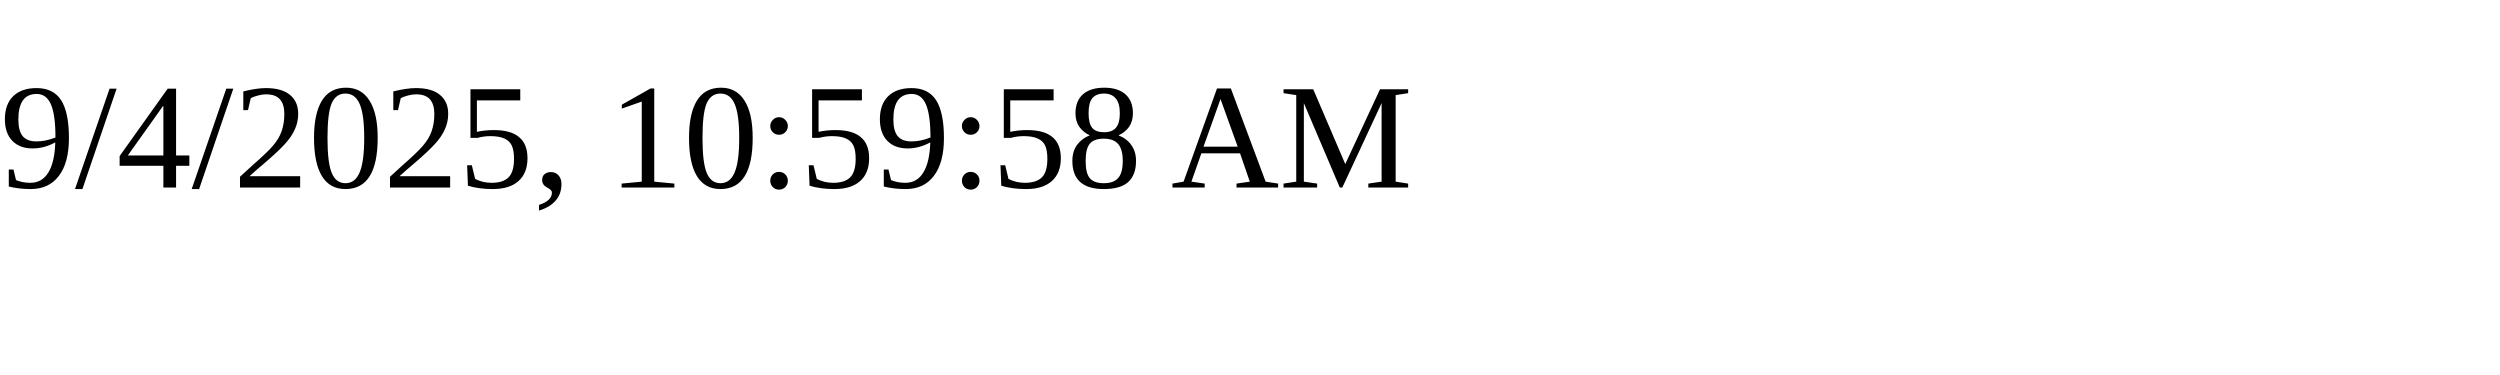
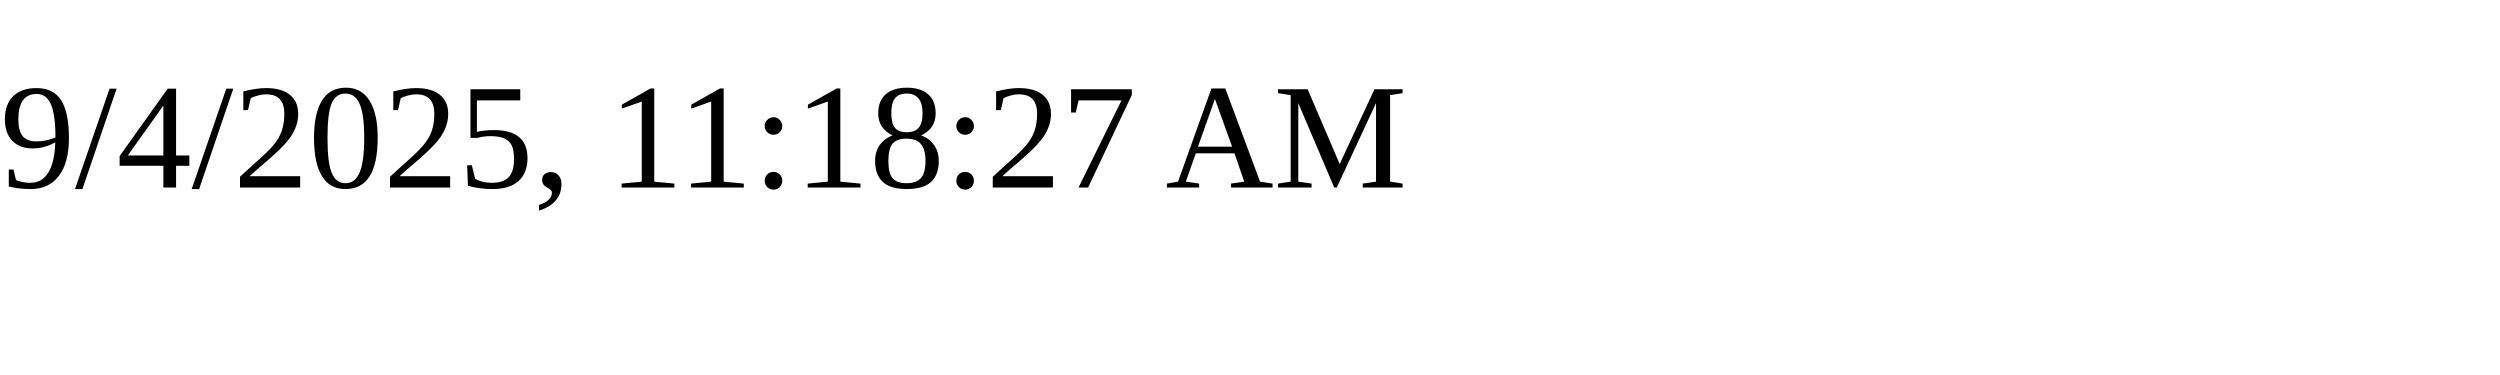
<svg xmlns="http://www.w3.org/2000/svg" height="30" width="200">
-   <text x="0" y="15">9/4/2025, 10:59:58 AM</text>
+   <text x="0" y="15">9/4/2025, 11:18:27 AM</text>
</svg>
